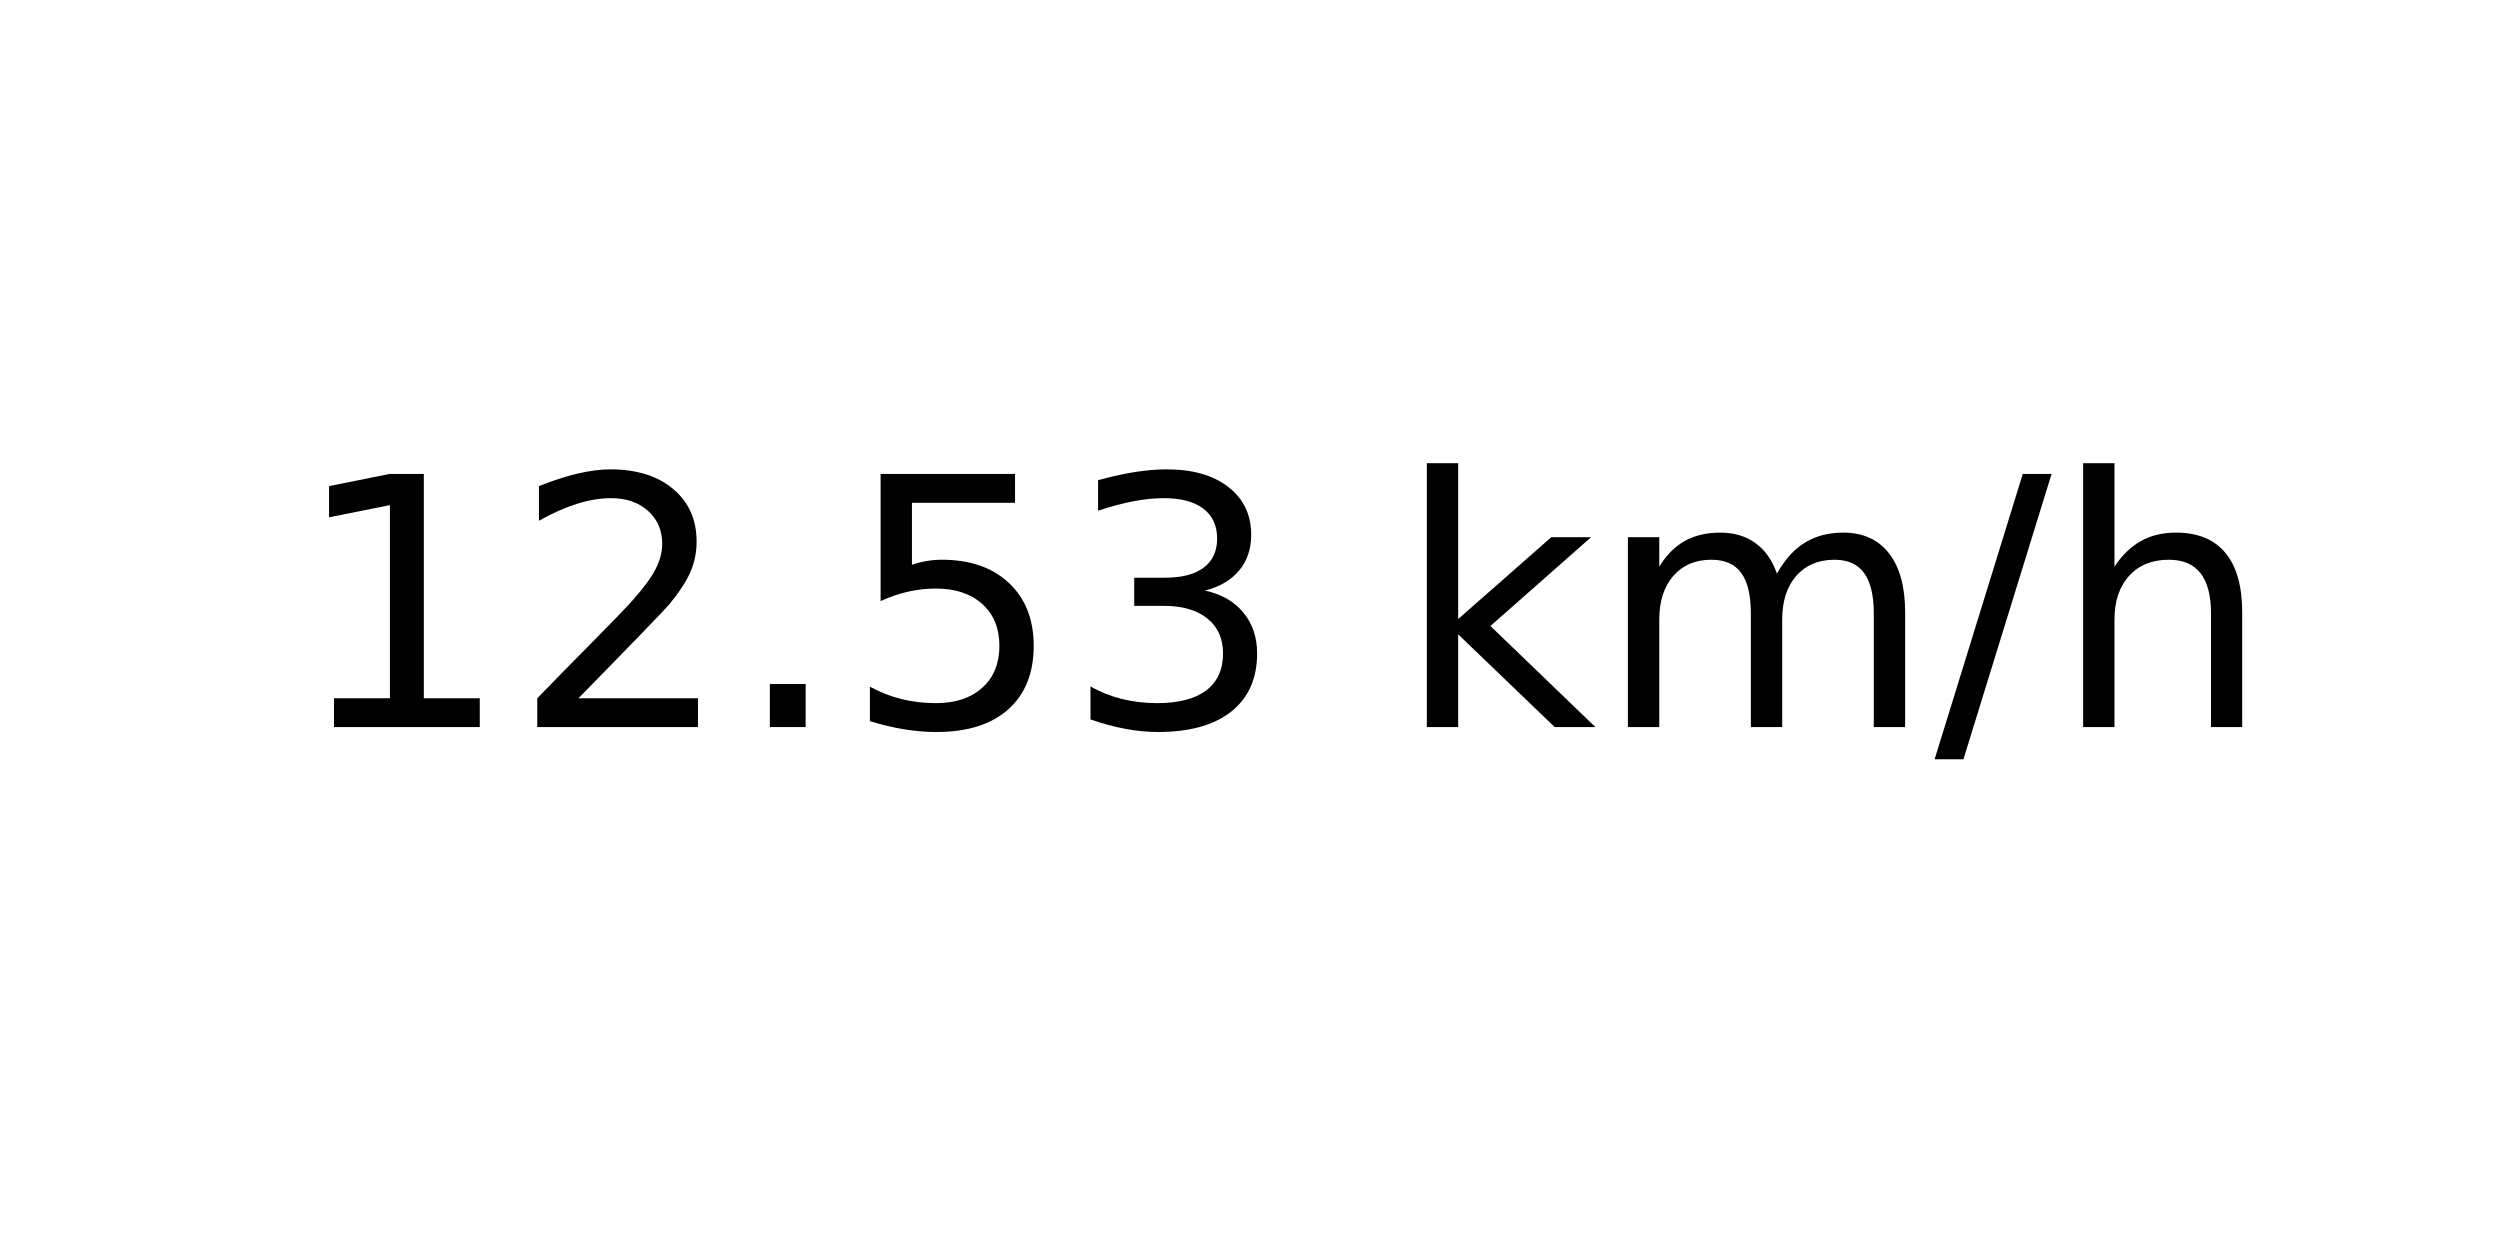
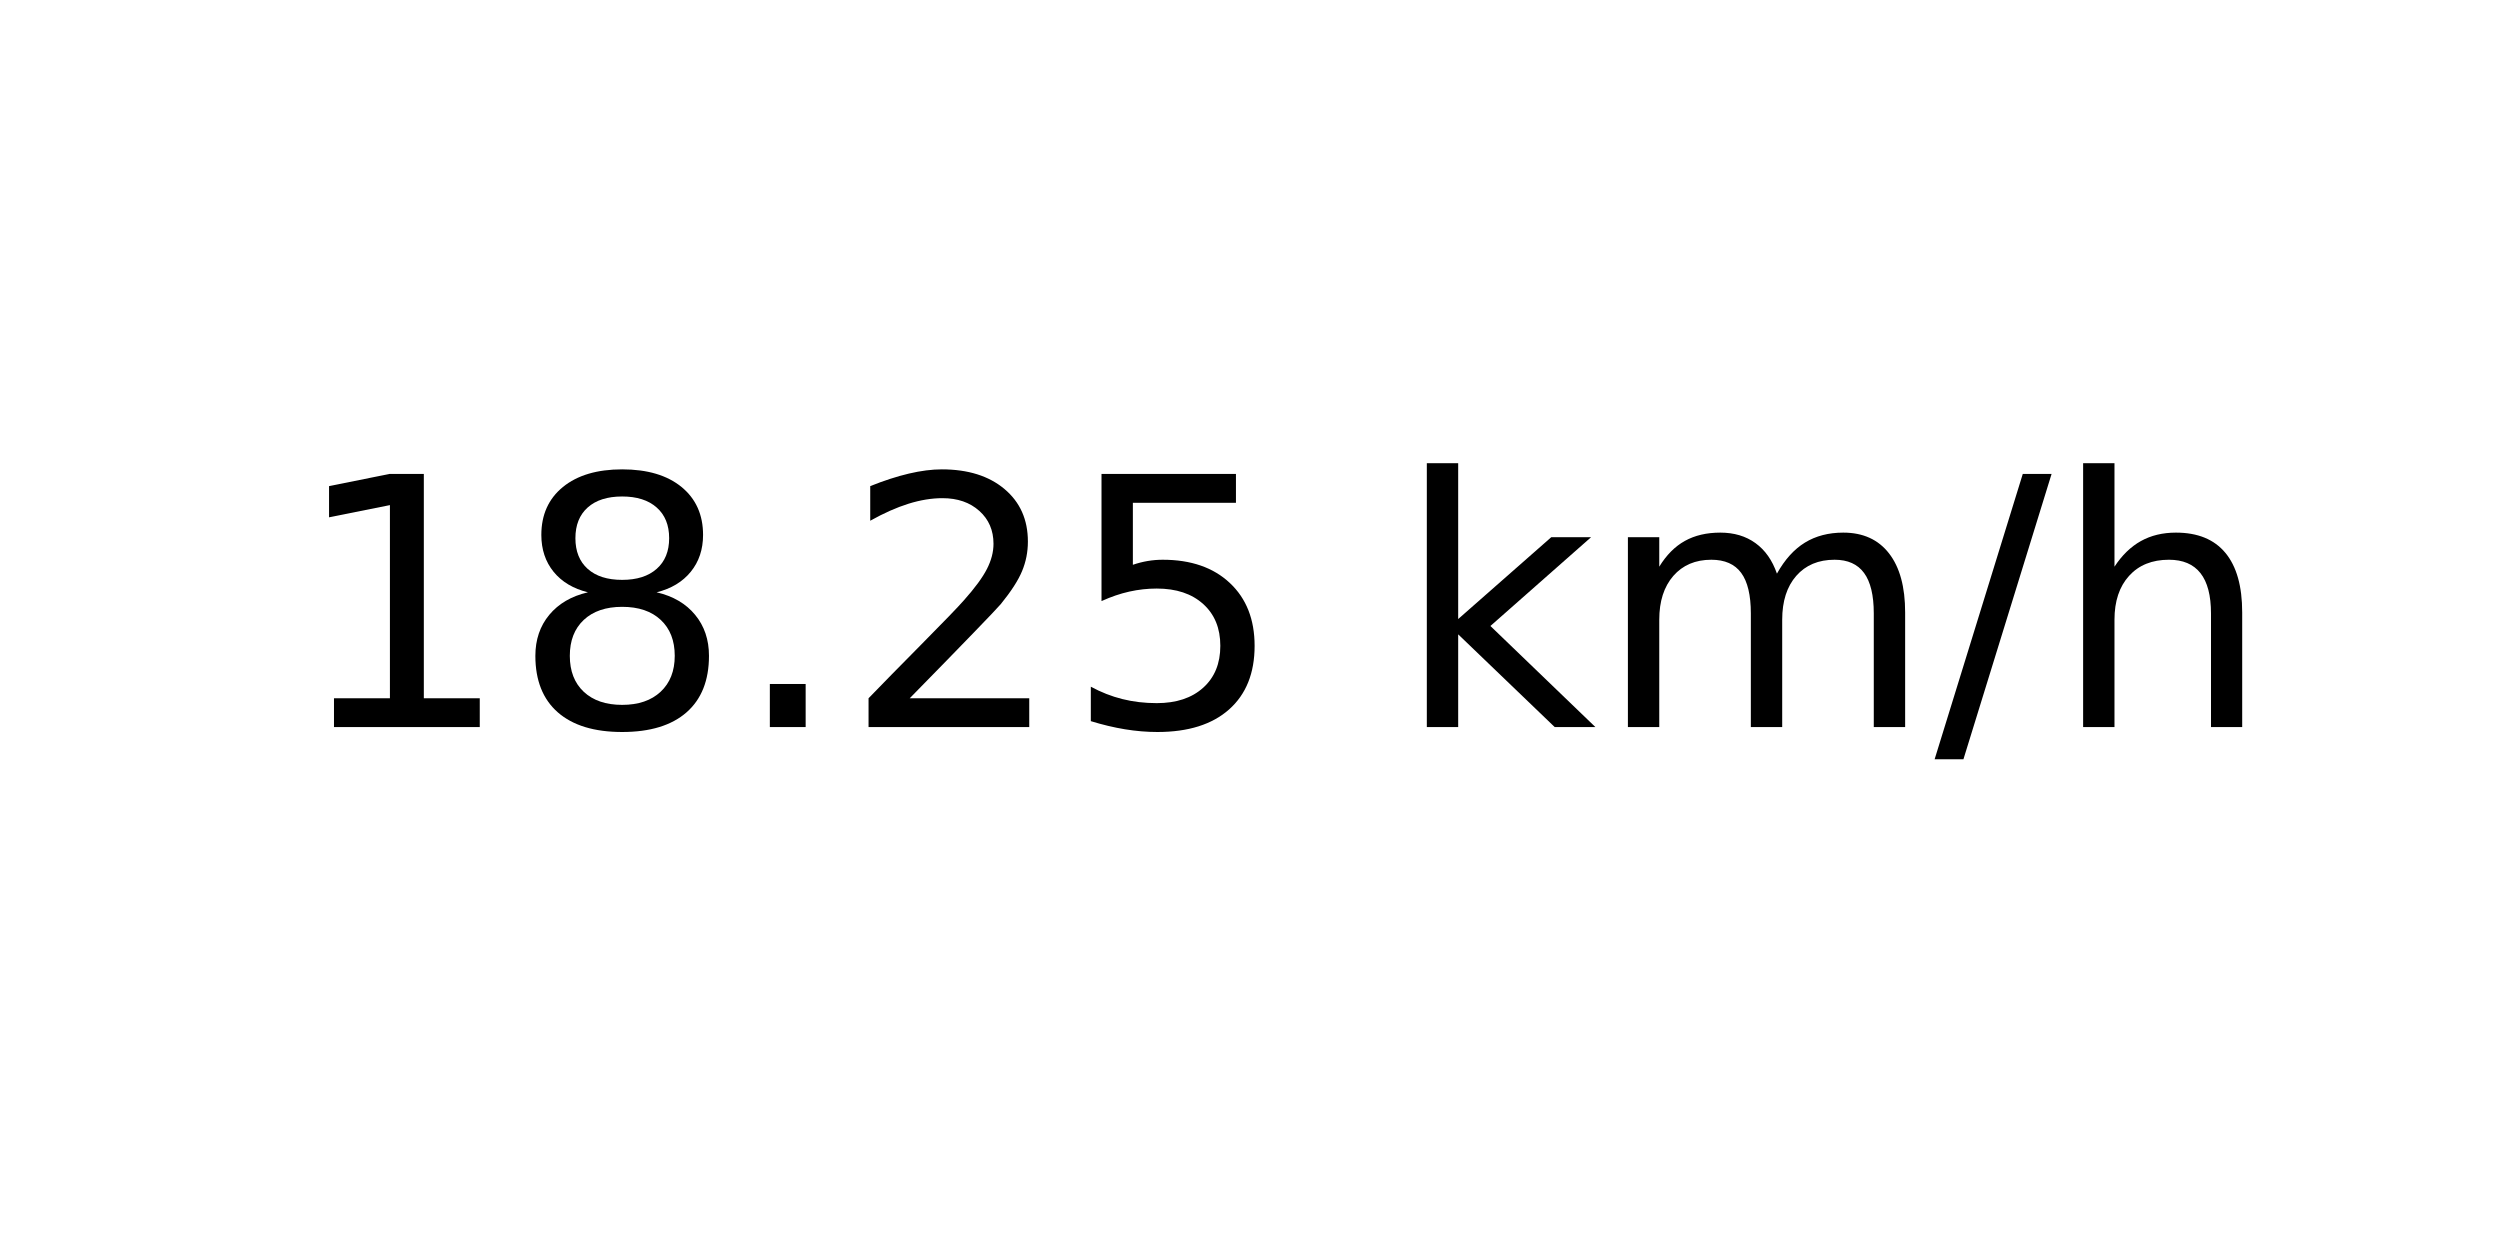
<svg xmlns="http://www.w3.org/2000/svg" xmlns:xlink="http://www.w3.org/1999/xlink" width="72pt" height="36pt" viewBox="0 0 72 36" version="1.1">
  <defs>
    <style type="text/css">*{stroke-linejoin: round; stroke-linecap: butt}</style>
  </defs>
  <g id="figure_1">
    <g id="axes_1">
      <g id="text_1">
        <g transform="translate(8.378125 20.93937) scale(0.1 -0.1)">
          <defs>
            <path id="DejaVuSans-31" d="M 794 531  L 1825 531  L 1825 4091  L 703 3866  L 703 4441  L 1819 4666  L 2450 4666  L 2450 531  L 3481 531  L 3481 0  L 794 0  L 794 531  z " transform="scale(0.015625)" />
+             <path id="DejaVuSans-38" d="M 2034 2216  Q 1584 2216 1326 1975  Q 1069 1734 1069 1313  Q 1069 891 1326 650  Q 1584 409 2034 409  Q 2484 409 2743 651  Q 3003 894 3003 1313  Q 3003 1734 2745 1975  Q 2488 2216 2034 2216  z M 1403 2484  Q 997 2584 770 2862  Q 544 3141 544 3541  Q 544 4100 942 4425  Q 1341 4750 2034 4750  Q 2731 4750 3128 4425  Q 3525 4100 3525 3541  Q 3525 3141 3298 2862  Q 3072 2584 2669 2484  Q 3125 2378 3379 2068  Q 3634 1759 3634 1313  Q 3634 634 3220 271  Q 2806 -91 2034 -91  Q 1263 -91 848 271  Q 434 634 434 1313  Q 434 1759 690 2068  Q 947 2378 1403 2484  z M 1172 3481  Q 1172 3119 1398 2916  Q 1625 2713 2034 2713  Q 2441 2713 2670 2916  Q 2900 3119 2900 3481  Q 2900 3844 2670 4047  Q 2441 4250 2034 4250  Q 1625 4250 1398 4047  Q 1172 3844 1172 3481  z " transform="scale(0.015625)" />
+             <path id="DejaVuSans-2e" d="M 684 794  L 1344 794  L 1344 0  L 684 0  L 684 794  z " transform="scale(0.015625)" />
            <path id="DejaVuSans-32" d="M 1228 531  L 3431 531  L 3431 0  L 469 0  L 469 531  Q 828 903 1448 1529  Q 2069 2156 2228 2338  Q 2531 2678 2651 2914  Q 2772 3150 2772 3378  Q 2772 3750 2511 3984  Q 2250 4219 1831 4219  Q 1534 4219 1204 4116  Q 875 4013 500 3803  L 500 4441  Q 881 4594 1212 4672  Q 1544 4750 1819 4750  Q 2544 4750 2975 4387  Q 3406 4025 3406 3419  Q 3406 3131 3298 2873  Q 3191 2616 2906 2266  Q 2828 2175 2409 1742  Q 1991 1309 1228 531  z " transform="scale(0.015625)" />
-             <path id="DejaVuSans-2e" d="M 684 794  L 1344 794  L 1344 0  L 684 0  L 684 794  z " transform="scale(0.015625)" />
            <path id="DejaVuSans-35" d="M 691 4666  L 3169 4666  L 3169 4134  L 1269 4134  L 1269 2991  Q 1406 3038 1543 3061  Q 1681 3084 1819 3084  Q 2600 3084 3056 2656  Q 3513 2228 3513 1497  Q 3513 744 3044 326  Q 2575 -91 1722 -91  Q 1428 -91 1123 -41  Q 819 9 494 109  L 494 744  Q 775 591 1075 516  Q 1375 441 1709 441  Q 2250 441 2565 725  Q 2881 1009 2881 1497  Q 2881 1984 2565 2268  Q 2250 2553 1709 2553  Q 1456 2553 1204 2497  Q 953 2441 691 2322  L 691 4666  z " transform="scale(0.015625)" />
-             <path id="DejaVuSans-33" d="M 2597 2516  Q 3050 2419 3304 2112  Q 3559 1806 3559 1356  Q 3559 666 3084 287  Q 2609 -91 1734 -91  Q 1441 -91 1130 -33  Q 819 25 488 141  L 488 750  Q 750 597 1062 519  Q 1375 441 1716 441  Q 2309 441 2620 675  Q 2931 909 2931 1356  Q 2931 1769 2642 2001  Q 2353 2234 1838 2234  L 1294 2234  L 1294 2753  L 1863 2753  Q 2328 2753 2575 2939  Q 2822 3125 2822 3475  Q 2822 3834 2567 4026  Q 2313 4219 1838 4219  Q 1578 4219 1281 4162  Q 984 4106 628 3988  L 628 4550  Q 988 4650 1302 4700  Q 1616 4750 1894 4750  Q 2613 4750 3031 4423  Q 3450 4097 3450 3541  Q 3450 3153 3228 2886  Q 3006 2619 2597 2516  z " transform="scale(0.015625)" />
            <path id="DejaVuSans-20" transform="scale(0.015625)" />
            <path id="DejaVuSans-6b" d="M 581 4863  L 1159 4863  L 1159 1991  L 2875 3500  L 3609 3500  L 1753 1863  L 3688 0  L 2938 0  L 1159 1709  L 1159 0  L 581 0  L 581 4863  z " transform="scale(0.015625)" />
            <path id="DejaVuSans-6d" d="M 3328 2828  Q 3544 3216 3844 3400  Q 4144 3584 4550 3584  Q 5097 3584 5394 3201  Q 5691 2819 5691 2113  L 5691 0  L 5113 0  L 5113 2094  Q 5113 2597 4934 2840  Q 4756 3084 4391 3084  Q 3944 3084 3684 2787  Q 3425 2491 3425 1978  L 3425 0  L 2847 0  L 2847 2094  Q 2847 2600 2669 2842  Q 2491 3084 2119 3084  Q 1678 3084 1418 2786  Q 1159 2488 1159 1978  L 1159 0  L 581 0  L 581 3500  L 1159 3500  L 1159 2956  Q 1356 3278 1631 3431  Q 1906 3584 2284 3584  Q 2666 3584 2933 3390  Q 3200 3197 3328 2828  z " transform="scale(0.015625)" />
            <path id="DejaVuSans-2f" d="M 1625 4666  L 2156 4666  L 531 -594  L 0 -594  L 1625 4666  z " transform="scale(0.015625)" />
            <path id="DejaVuSans-68" d="M 3513 2113  L 3513 0  L 2938 0  L 2938 2094  Q 2938 2591 2744 2837  Q 2550 3084 2163 3084  Q 1697 3084 1428 2787  Q 1159 2491 1159 1978  L 1159 0  L 581 0  L 581 4863  L 1159 4863  L 1159 2956  Q 1366 3272 1645 3428  Q 1925 3584 2291 3584  Q 2894 3584 3203 3211  Q 3513 2838 3513 2113  z " transform="scale(0.015625)" />
          </defs>
          <use xlink:href="#DejaVuSans-31" />
-           <use xlink:href="#DejaVuSans-32" x="63.623" />
+           <use xlink:href="#DejaVuSans-38" x="63.623" />
          <use xlink:href="#DejaVuSans-2e" x="127.246" />
-           <use xlink:href="#DejaVuSans-35" x="159.033" />
-           <use xlink:href="#DejaVuSans-33" x="222.656" />
+           <use xlink:href="#DejaVuSans-32" x="159.033" />
+           <use xlink:href="#DejaVuSans-35" x="222.656" />
          <use xlink:href="#DejaVuSans-20" x="286.279" />
          <use xlink:href="#DejaVuSans-6b" x="318.066" />
          <use xlink:href="#DejaVuSans-6d" x="375.977" />
          <use xlink:href="#DejaVuSans-2f" x="473.389" />
          <use xlink:href="#DejaVuSans-68" x="507.08" />
        </g>
      </g>
    </g>
  </g>
</svg>
